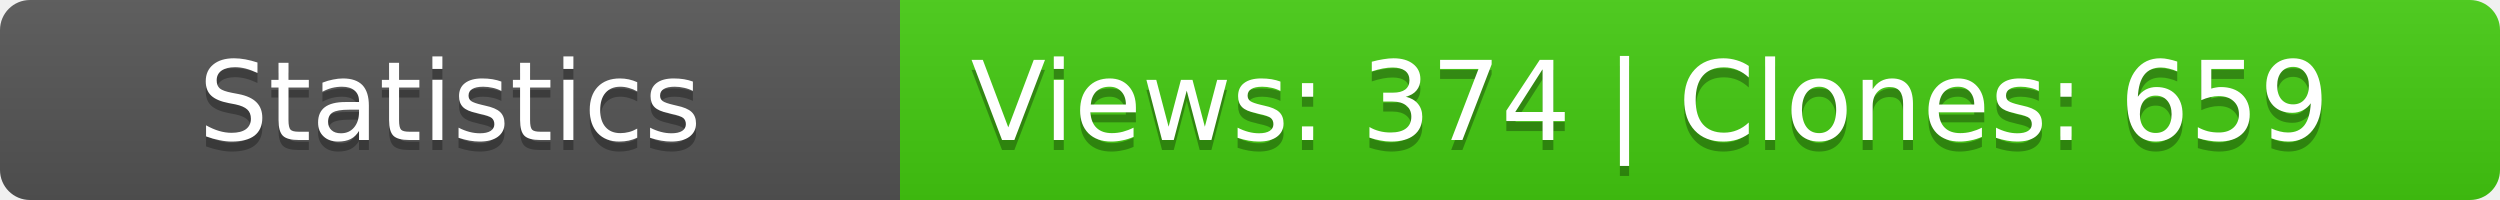
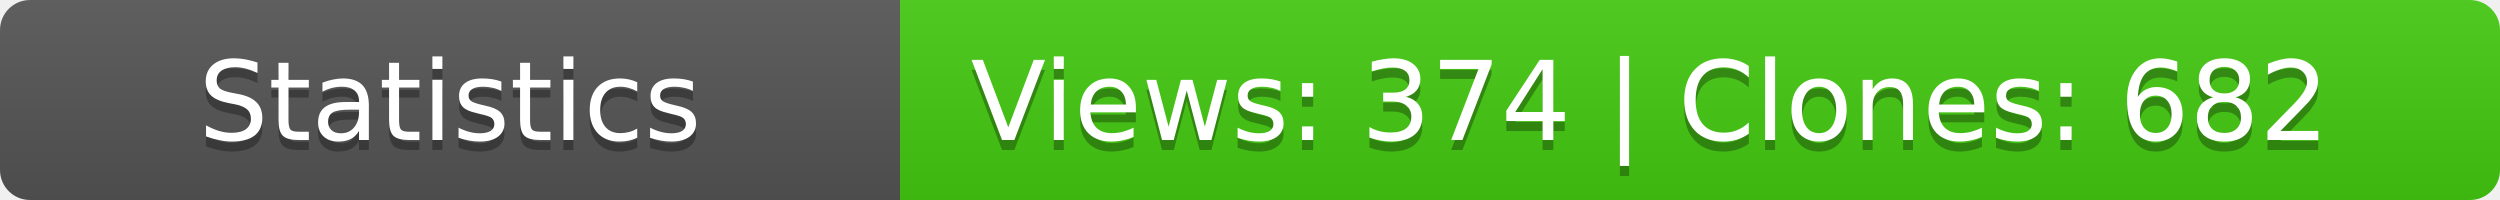
<svg xmlns="http://www.w3.org/2000/svg" width="250" height="20">
  <linearGradient id="b" x2="0" y2="100%">
    <stop offset="0" stop-color="#bbb" stop-opacity=".1" />
    <stop offset="1" stop-opacity=".1" />
  </linearGradient>
  <mask id="a">
    <rect width="250" height="20" rx="3" fill="#fff" />
  </mask>
  <g mask="url(#a)">
    <path fill="#555" d="M0 0h90v20H0z" />
    <path fill="#4c1" d="M90 0h160v20H90z" />
    <path fill="url(#b)" d="M0 0h250v20H0z" />
  </g>
  <g fill="#fff" text-anchor="middle" font-family="DejaVu Sans,Verdana,Geneva,sans-serif" font-size="11">
    <text x="45" y="15" fill="#010101" fill-opacity=".3">Statistics</text>
    <text x="45" y="14">Statistics</text>
-     <text x="165" y="15" fill="#010101" fill-opacity=".3">Views: 374 | Clones: 659</text>
-     <text x="165" y="14">Views: 374 | Clones: 659</text>
+     <text x="165" y="15" fill="#010101" fill-opacity=".3">Views: 374 | Clones: 682</text>
+     <text x="165" y="14">Views: 374 | Clones: 682</text>
  </g>
</svg>
